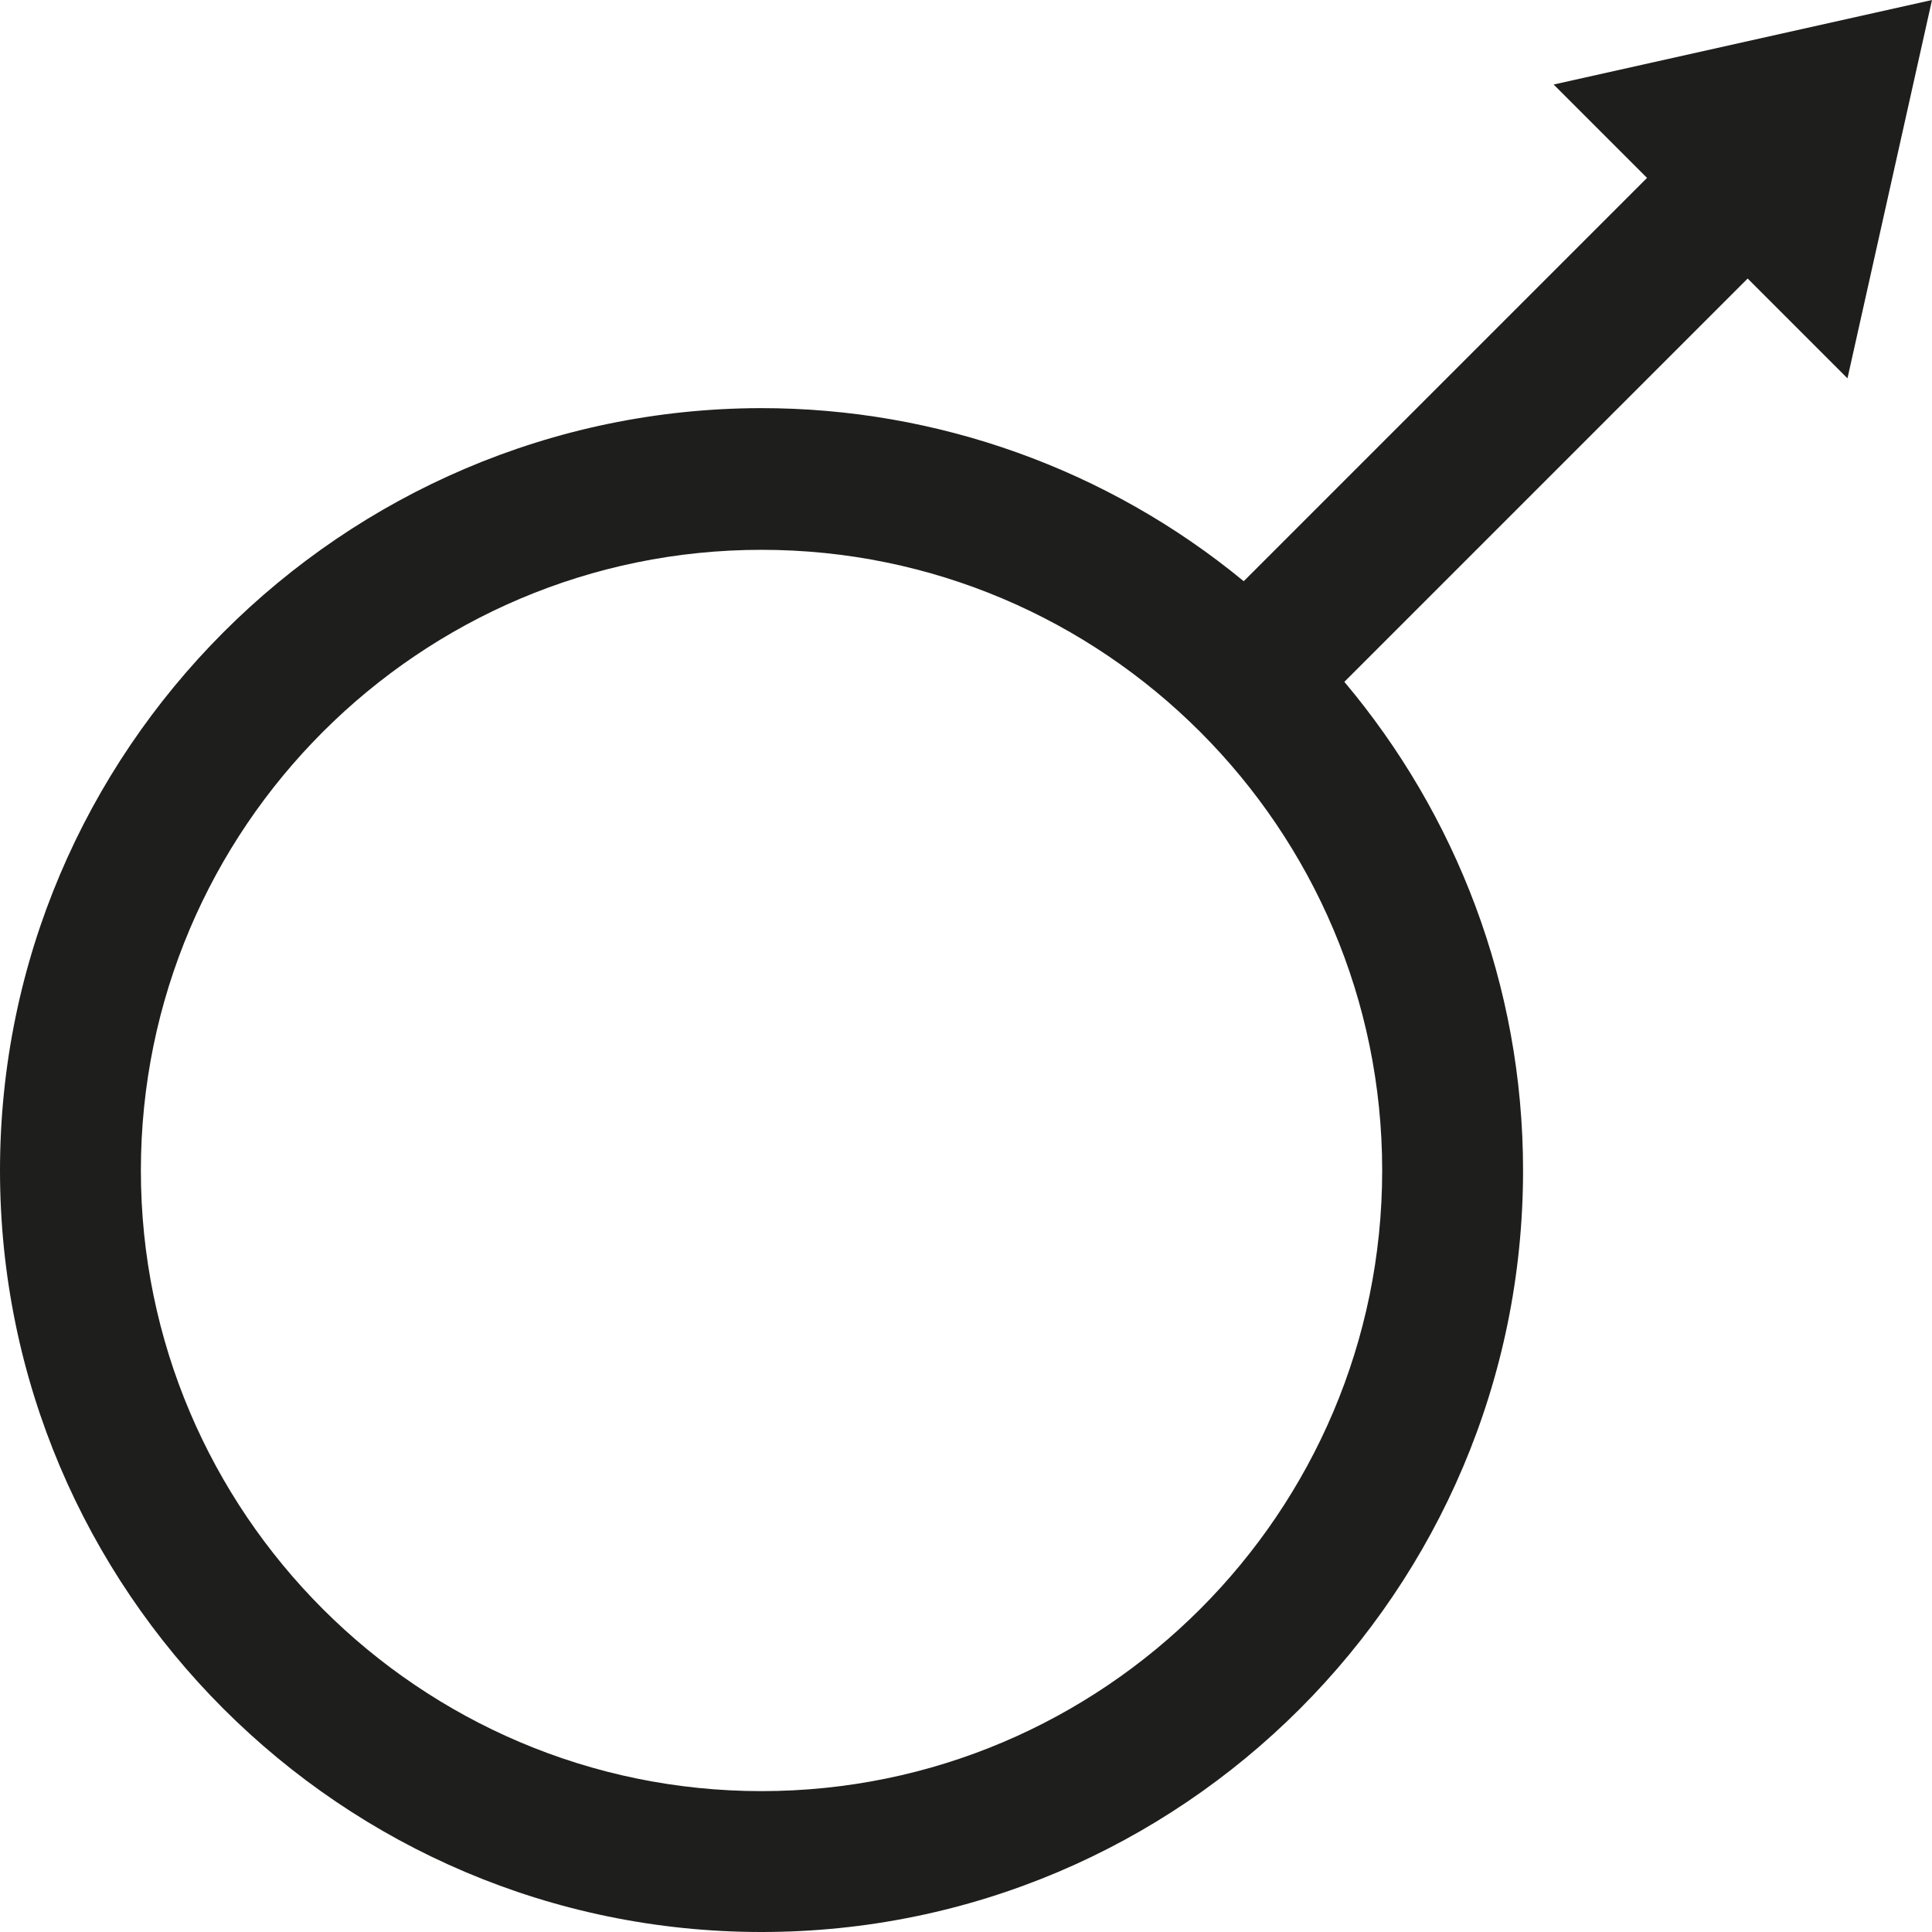
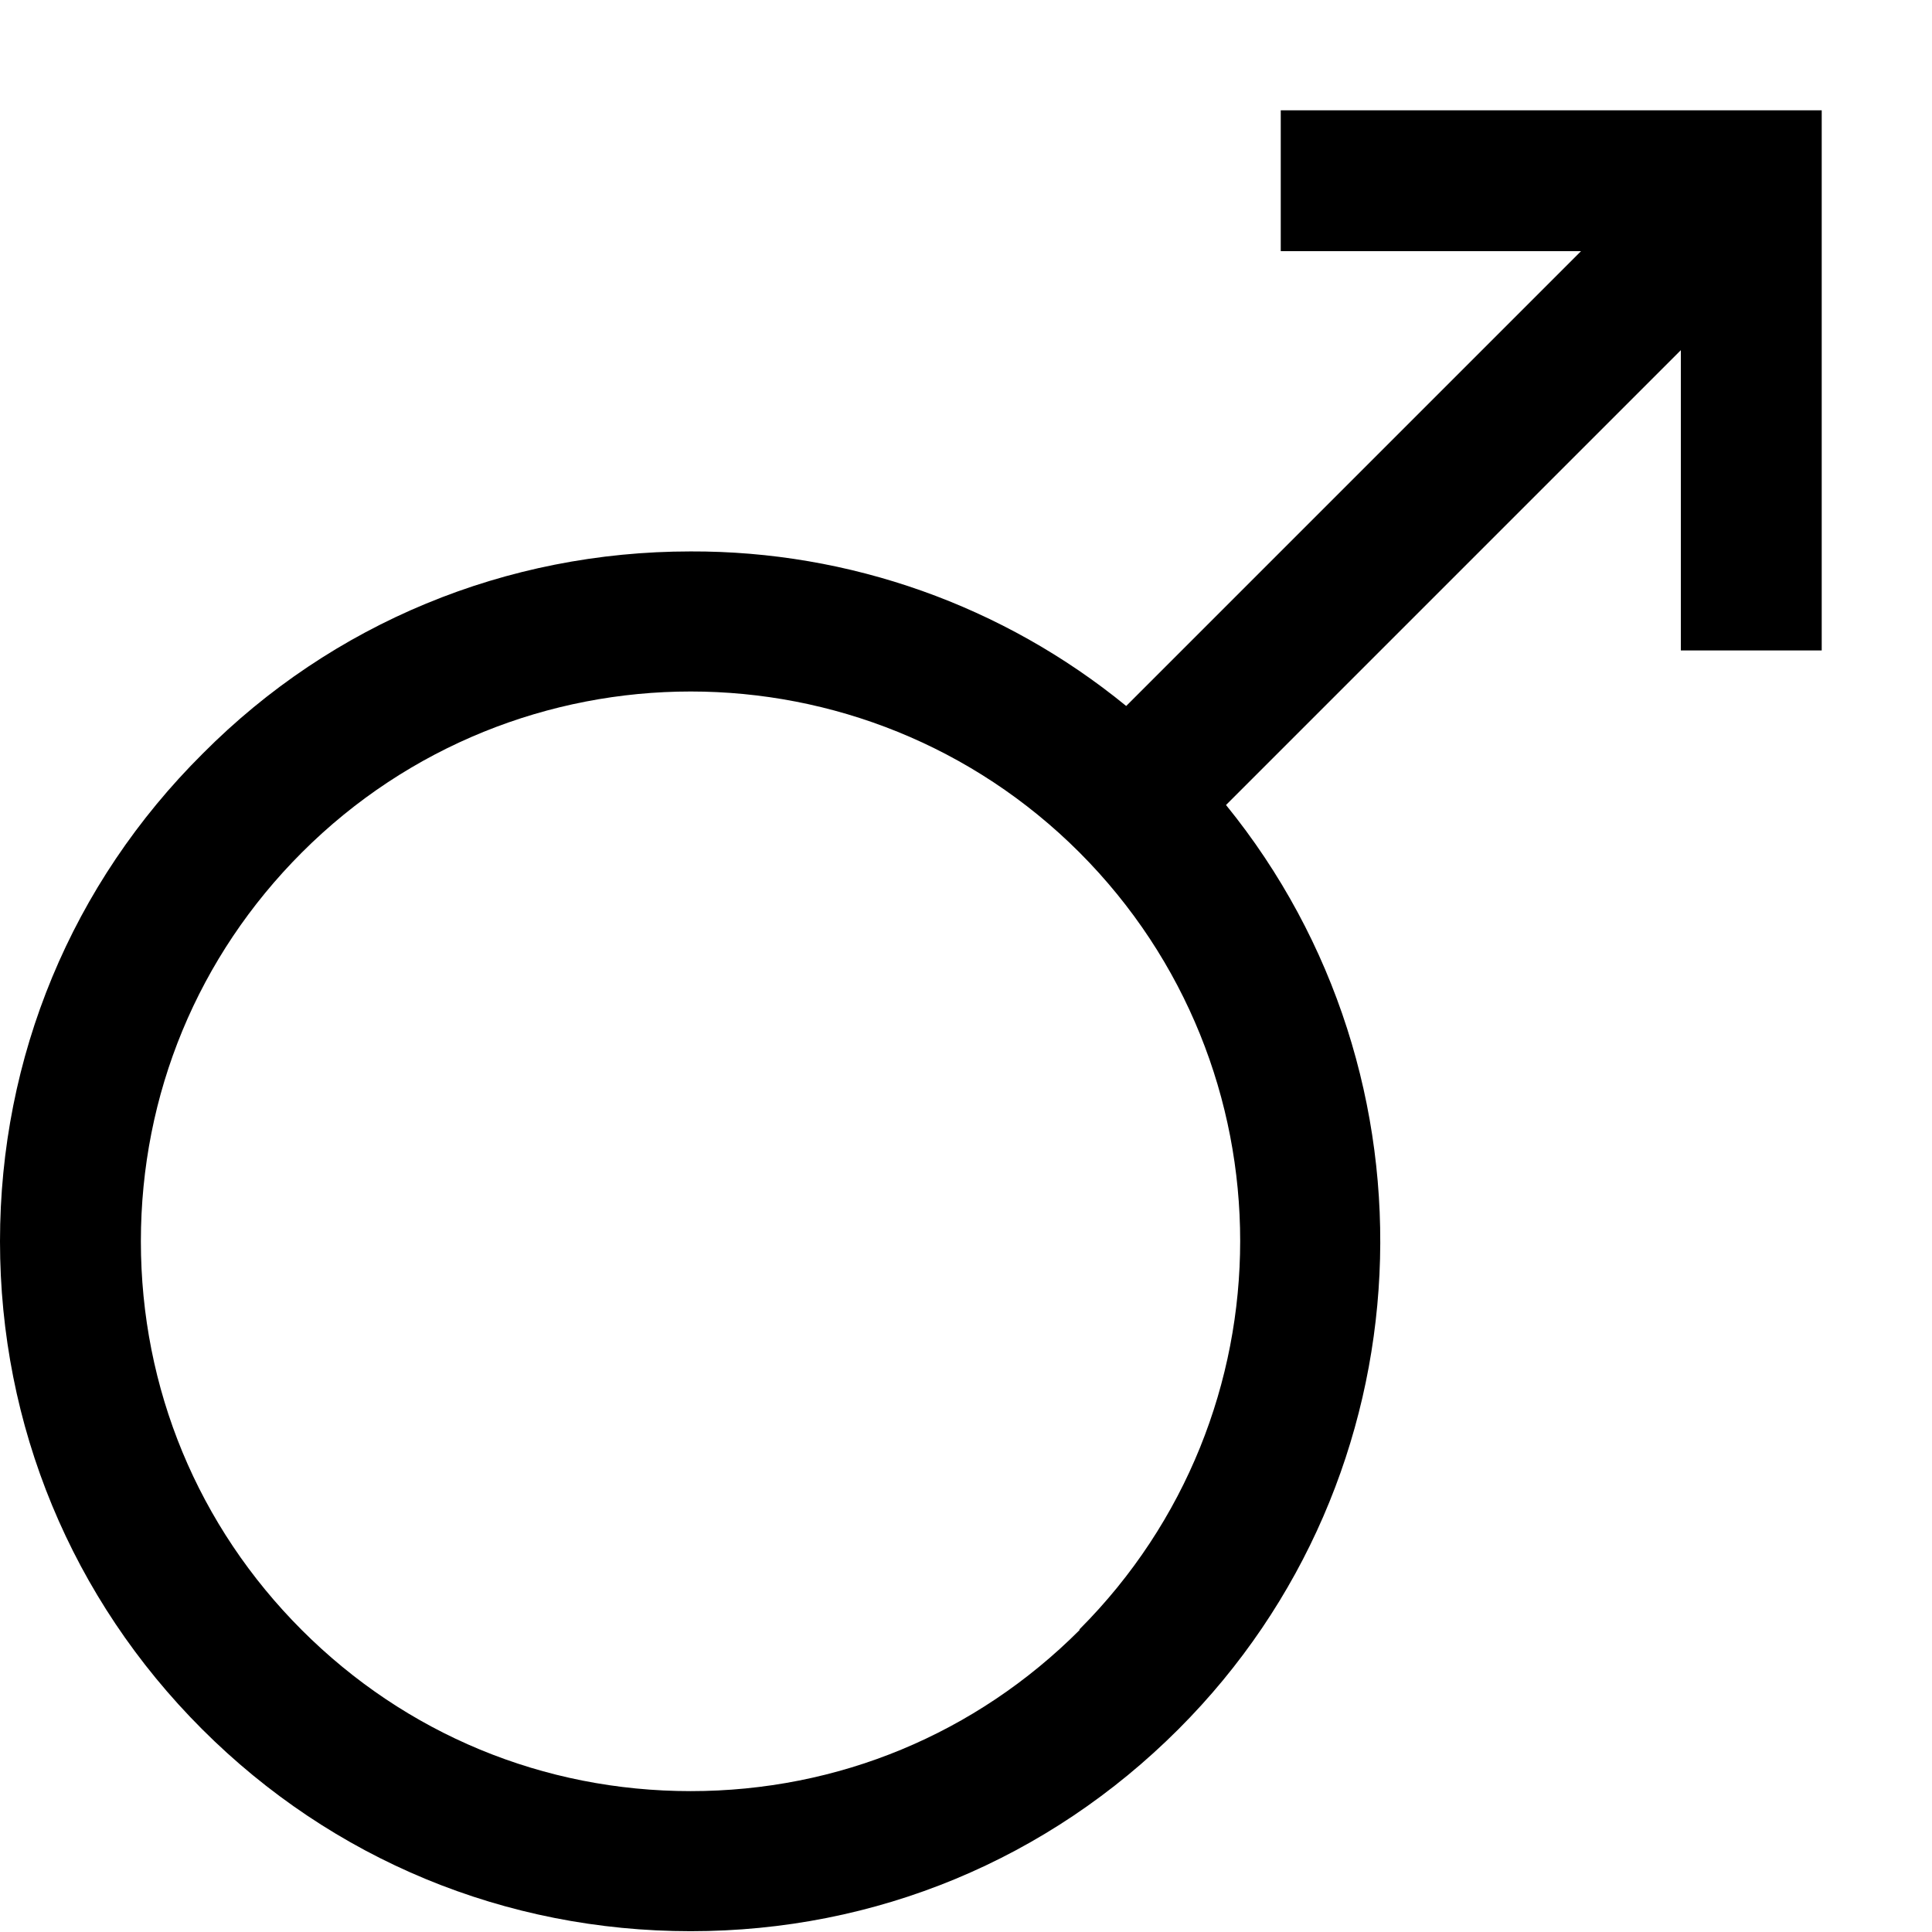
<svg xmlns="http://www.w3.org/2000/svg" viewBox="0 0 24 24">
-   <path fill="#1e1e1c" d="M22.95 4.7 24 0l-4.7 1.05 1.16 1.16-5.01 5.01a9.42 9.42 0 0 0-6-2.15C4.25 5.08 0 9.33 0 14.54S4.24 24 9.46 24s9.46-4.24 9.46-9.46c0-2.31-.84-4.43-2.22-6.07l5.01-5.01zM9.46 22.25c-4.25 0-7.71-3.46-7.71-7.71s3.46-7.71 7.71-7.71 7.71 3.46 7.71 7.71-3.46 7.71-7.71 7.71" />
+   <path d="M15.91 1.37v1.75h3.73l-5.65 5.65a8.5 8.5 0 0 0-5.41-1.92c-2.29 0-4.45.89-6.06 2.51C.89 10.98 0 13.13 0 15.42s.89 4.44 2.51 6.06 3.77 2.51 6.07 2.51 4.44-.89 6.06-2.51c3.13-3.13 3.33-8.11.59-11.48l5.65-5.65v3.73h1.75V1.37zm-2.5 18.88c-1.29 1.29-3 2-4.83 2s-3.54-.71-4.83-2-2-3-2-4.83.71-3.54 2-4.83c1.33-1.33 3.08-2 4.83-2s3.5.67 4.83 2a6.83 6.83 0 0 1 0 9.65Z" />
</svg>
